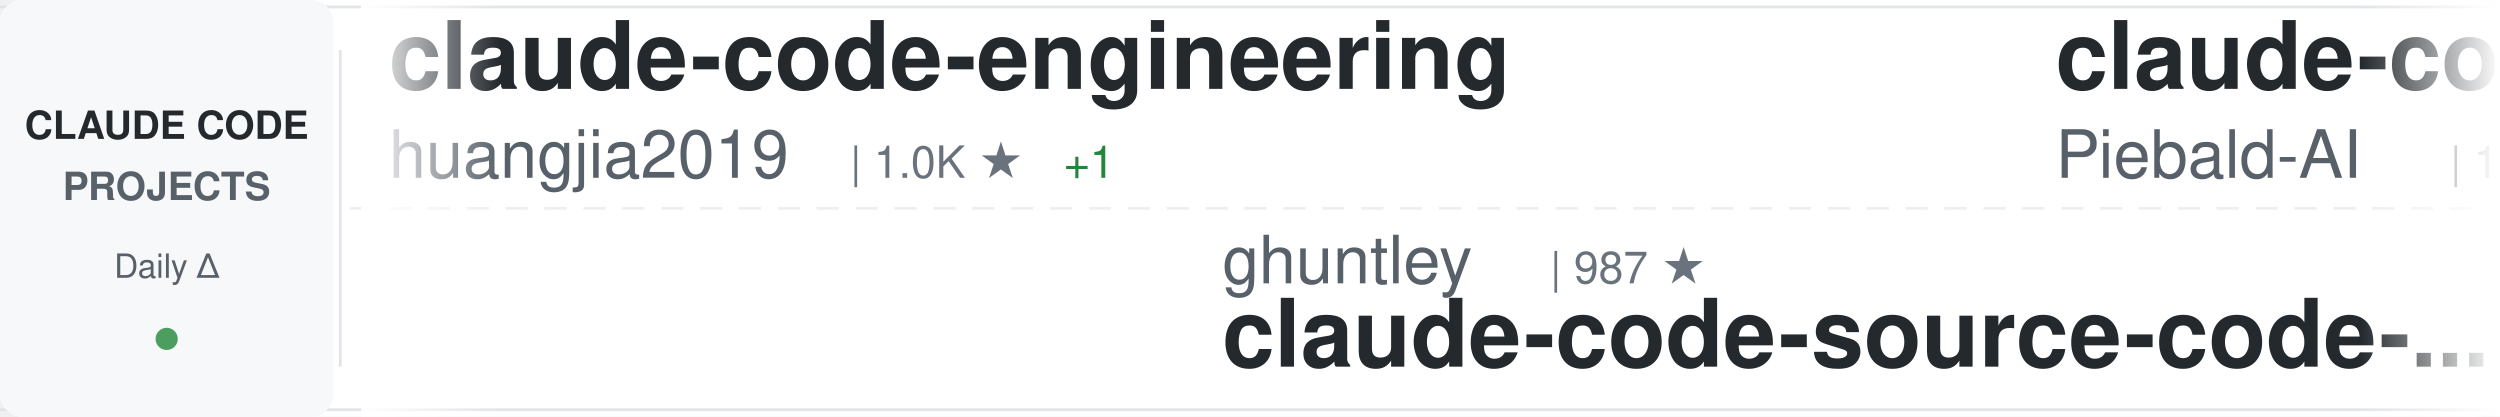
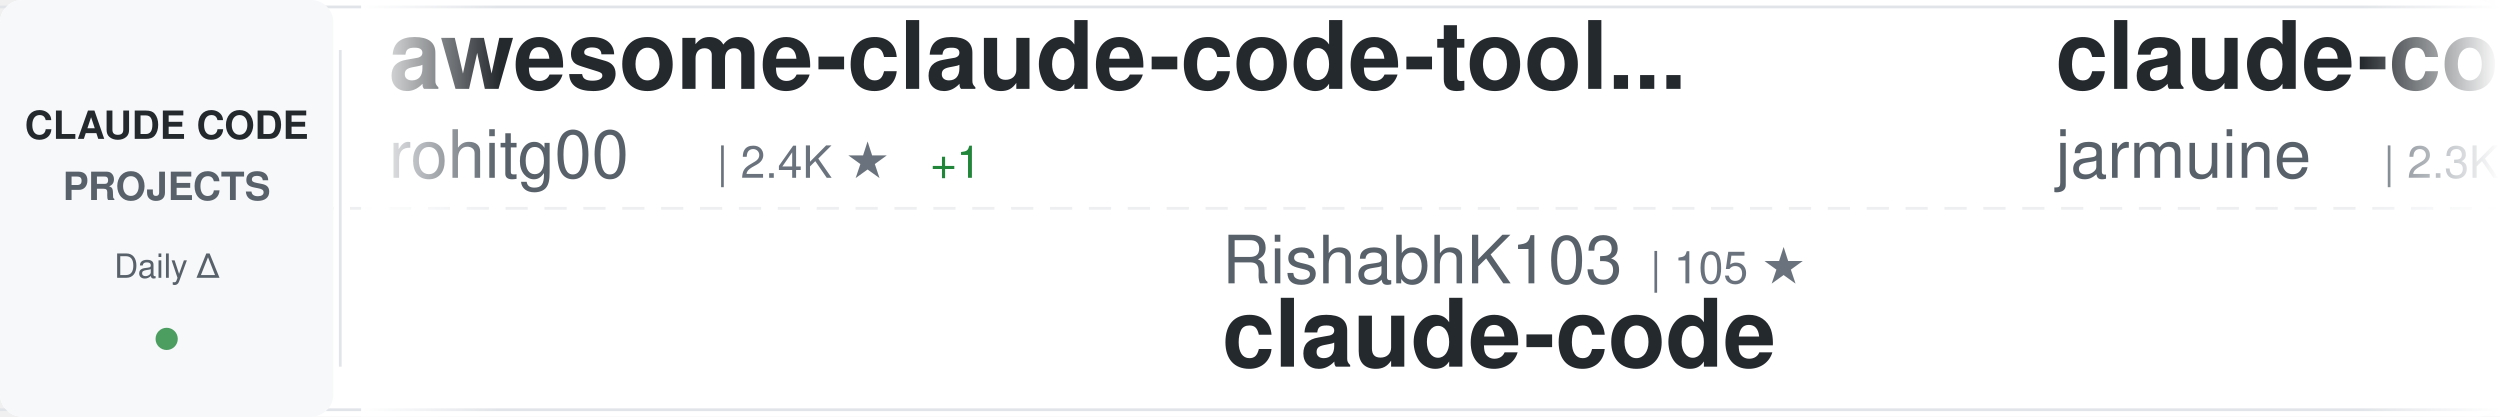
<svg xmlns="http://www.w3.org/2000/svg" width="900" height="150">
  <defs>
    <linearGradient id="awesomeLeftFade" x1="0%" y1="0%" x2="100%" y2="0%">
      <stop offset="0%" style="stop-color:#ffffff;stop-opacity:1" />
      <stop offset="100%" style="stop-color:#ffffff;stop-opacity:0" />
    </linearGradient>
    <linearGradient id="awesomeRightFade" x1="0%" y1="0%" x2="100%" y2="0%">
      <stop offset="0%" style="stop-color:#ffffff;stop-opacity:0" />
      <stop offset="100%" style="stop-color:#ffffff;stop-opacity:1" />
    </linearGradient>
  </defs>
  <rect width="900" height="150" fill="#ffffff" rx="8" />
  <rect x="0" y="2" width="900" height="1" fill="#e1e4e8" />
  <rect x="0" y="147" width="900" height="1" fill="#e1e4e8" />
  <line x1="0" y1="75" x2="900" y2="75" stroke="#e1e4e8" stroke-width="1" stroke-dasharray="8 6" opacity="0.6" />
  <rect x="0" y="0" width="120" height="150" fill="#f6f8fa" rx="8" />
  <text x="60" y="50" font-family="-apple-system, BlinkMacSystemFont, 'Segoe UI', Helvetica, Arial, sans-serif" font-size="14" font-weight="600" fill="#24292e" text-anchor="middle">CLAUDE CODE</text>
  <text x="60" y="72" font-family="-apple-system, BlinkMacSystemFont, 'Segoe UI', Helvetica, Arial, sans-serif" font-size="14" font-weight="600" fill="#586069" text-anchor="middle">PROJECTS</text>
  <text x="60" y="100" font-family="-apple-system, BlinkMacSystemFont, 'Segoe UI', Helvetica, Arial, sans-serif" font-size="12" font-weight="500" fill="#586069" text-anchor="middle">Daily Δ</text>
  <circle cx="60" cy="122" r="4" fill="#22863a" opacity="0.8" />
  <rect x="122" y="18" width="1" height="114" fill="#e1e4e8" />
  <clipPath id="awesomeTickerClip">
    <rect x="130" y="0" width="770" height="150" />
  </clipPath>
  <g clip-path="url(#awesomeTickerClip)">
    <g id="awesomeTickerItems">
      <animateTransform attributeName="transform" attributeType="XML" type="translate" from="0 0" to="-3000 0" dur="54s" repeatCount="indefinite" />
      <g transform="translate(0, 0)">
-         <text x="140" y="32" font-family="-apple-system, BlinkMacSystemFont, 'Segoe UI', Helvetica, Arial, sans-serif" font-size="34" font-weight="600" fill="#24292e">claude-code-engineering</text>
-         <text x="140" y="64" font-family="-apple-system, BlinkMacSystemFont, 'Segoe UI', Helvetica, Arial, sans-serif" font-size="24" font-weight="400" fill="#586069">huangjia2019</text>
-         <text x="306" y="64" font-family="-apple-system, BlinkMacSystemFont, 'Segoe UI', Helvetica, Arial, sans-serif" font-size="16" font-weight="500" fill="#6a737d">| 1.0K ★</text>
-         <text x="383" y="64" font-family="-apple-system, BlinkMacSystemFont, 'Segoe UI', Helvetica, Arial, sans-serif" font-size="16" font-weight="500" fill="#22863a"> +1</text>
+         <text x="140" y="32" font-family="-apple-system, BlinkMacSystemFont, 'Segoe UI', Helvetica, Arial, sans-serif" font-size="34" font-weight="600" fill="#24292e">awesome-claude-code-tool...</text>
+         <text x="140" y="64" font-family="-apple-system, BlinkMacSystemFont, 'Segoe UI', Helvetica, Arial, sans-serif" font-size="24" font-weight="400" fill="#586069">rohitg00</text>
+         <text x="258" y="64" font-family="-apple-system, BlinkMacSystemFont, 'Segoe UI', Helvetica, Arial, sans-serif" font-size="16" font-weight="500" fill="#6a737d">| 2.4K ★</text>
+         <text x="335" y="64" font-family="-apple-system, BlinkMacSystemFont, 'Segoe UI', Helvetica, Arial, sans-serif" font-size="16" font-weight="500" fill="#22863a"> +1</text>
      </g>
      <g transform="translate(300, 0)">
-         <text x="140" y="102" font-family="-apple-system, BlinkMacSystemFont, 'Segoe UI', Helvetica, Arial, sans-serif" font-size="24" font-weight="400" fill="#586069">ghuntley</text>
-         <text x="258" y="102" font-family="-apple-system, BlinkMacSystemFont, 'Segoe UI', Helvetica, Arial, sans-serif" font-size="16" font-weight="500" fill="#6a737d">| 987 ★</text>
-         <text x="140" y="132" font-family="-apple-system, BlinkMacSystemFont, 'Segoe UI', Helvetica, Arial, sans-serif" font-size="34" font-weight="600" fill="#24292e">claude-code-source-code-...</text>
+         <text x="140" y="102" font-family="-apple-system, BlinkMacSystemFont, 'Segoe UI', Helvetica, Arial, sans-serif" font-size="24" font-weight="400" fill="#586069">RishabhK103</text>
+         <text x="294" y="102" font-family="-apple-system, BlinkMacSystemFont, 'Segoe UI', Helvetica, Arial, sans-serif" font-size="16" font-weight="500" fill="#6a737d">| 105 ★</text>
+         <text x="140" y="132" font-family="-apple-system, BlinkMacSystemFont, 'Segoe UI', Helvetica, Arial, sans-serif" font-size="34" font-weight="600" fill="#24292e">claude-code</text>
      </g>
      <g transform="translate(600, 0)">
+         <text x="140" y="32" font-family="-apple-system, BlinkMacSystemFont, 'Segoe UI', Helvetica, Arial, sans-serif" font-size="34" font-weight="600" fill="#24292e">claude-code</text>
+         <text x="140" y="64" font-family="-apple-system, BlinkMacSystemFont, 'Segoe UI', Helvetica, Arial, sans-serif" font-size="24" font-weight="400" fill="#586069">jarmuine</text>
+         <text x="258" y="64" font-family="-apple-system, BlinkMacSystemFont, 'Segoe UI', Helvetica, Arial, sans-serif" font-size="16" font-weight="500" fill="#6a737d">| 2.3K ★</text>
+         <text x="335" y="64" font-family="-apple-system, BlinkMacSystemFont, 'Segoe UI', Helvetica, Arial, sans-serif" font-size="16" font-weight="500" fill="#cb2431"> -1</text>
+       </g>
+       <g transform="translate(900, 0)">
+         <text x="140" y="102" font-family="-apple-system, BlinkMacSystemFont, 'Segoe UI', Helvetica, Arial, sans-serif" font-size="24" font-weight="400" fill="#586069">shareAI-lab</text>
+         <text x="294" y="102" font-family="-apple-system, BlinkMacSystemFont, 'Segoe UI', Helvetica, Arial, sans-serif" font-size="16" font-weight="500" fill="#6a737d">| 72.9K ★</text>
+         <text x="380" y="102" font-family="-apple-system, BlinkMacSystemFont, 'Segoe UI', Helvetica, Arial, sans-serif" font-size="16" font-weight="500" fill="#22863a"> +8</text>
+         <text x="140" y="132" font-family="-apple-system, BlinkMacSystemFont, 'Segoe UI', Helvetica, Arial, sans-serif" font-size="34" font-weight="600" fill="#24292e">learn-claude-code</text>
+       </g>
+       <g transform="translate(1200, 0)">
+         <text x="140" y="32" font-family="-apple-system, BlinkMacSystemFont, 'Segoe UI', Helvetica, Arial, sans-serif" font-size="34" font-weight="600" fill="#24292e">claude-code-webui</text>
+         <text x="140" y="64" font-family="-apple-system, BlinkMacSystemFont, 'Segoe UI', Helvetica, Arial, sans-serif" font-size="24" font-weight="400" fill="#586069">sugyan</text>
+         <text x="234" y="64" font-family="-apple-system, BlinkMacSystemFont, 'Segoe UI', Helvetica, Arial, sans-serif" font-size="16" font-weight="500" fill="#6a737d">| 1.1K ★</text>
+       </g>
+       <g transform="translate(1500, 0)">
+         <text x="140" y="102" font-family="-apple-system, BlinkMacSystemFont, 'Segoe UI', Helvetica, Arial, sans-serif" font-size="24" font-weight="400" fill="#586069">Windy3f3f3f3f</text>
+         <text x="318" y="102" font-family="-apple-system, BlinkMacSystemFont, 'Segoe UI', Helvetica, Arial, sans-serif" font-size="16" font-weight="500" fill="#6a737d">| 2.5K ★</text>
+         <text x="140" y="132" font-family="-apple-system, BlinkMacSystemFont, 'Segoe UI', Helvetica, Arial, sans-serif" font-size="34" font-weight="600" fill="#24292e">claude-code-from-scratch</text>
+       </g>
+       <g transform="translate(1800, 0)">
+         <text x="140" y="32" font-family="-apple-system, BlinkMacSystemFont, 'Segoe UI', Helvetica, Arial, sans-serif" font-size="34" font-weight="600" fill="#24292e">claude-code-my-workflow</text>
+         <text x="140" y="64" font-family="-apple-system, BlinkMacSystemFont, 'Segoe UI', Helvetica, Arial, sans-serif" font-size="24" font-weight="400" fill="#586069">pedrohcgs</text>
+         <text x="270" y="64" font-family="-apple-system, BlinkMacSystemFont, 'Segoe UI', Helvetica, Arial, sans-serif" font-size="16" font-weight="500" fill="#6a737d">| 1.4K ★</text>
+         <text x="347" y="64" font-family="-apple-system, BlinkMacSystemFont, 'Segoe UI', Helvetica, Arial, sans-serif" font-size="16" font-weight="500" fill="#cb2431"> -1</text>
+       </g>
+       <g transform="translate(2100, 0)">
+         <text x="140" y="102" font-family="-apple-system, BlinkMacSystemFont, 'Segoe UI', Helvetica, Arial, sans-serif" font-size="24" font-weight="400" fill="#586069">ding113</text>
+         <text x="246" y="102" font-family="-apple-system, BlinkMacSystemFont, 'Segoe UI', Helvetica, Arial, sans-serif" font-size="16" font-weight="500" fill="#6a737d">| 3.3K ★</text>
+         <text x="140" y="132" font-family="-apple-system, BlinkMacSystemFont, 'Segoe UI', Helvetica, Arial, sans-serif" font-size="34" font-weight="600" fill="#24292e">claude-code-hub</text>
+       </g>
+       <g transform="translate(2400, 0)">
        <text x="140" y="32" font-family="-apple-system, BlinkMacSystemFont, 'Segoe UI', Helvetica, Arial, sans-serif" font-size="34" font-weight="600" fill="#24292e">claude-code-system-promp...</text>
        <text x="140" y="64" font-family="-apple-system, BlinkMacSystemFont, 'Segoe UI', Helvetica, Arial, sans-serif" font-size="24" font-weight="400" fill="#586069">Piebald-AI</text>
        <text x="282" y="64" font-family="-apple-system, BlinkMacSystemFont, 'Segoe UI', Helvetica, Arial, sans-serif" font-size="16" font-weight="500" fill="#6a737d">| 12.1K ★</text>
-         <text x="368" y="64" font-family="-apple-system, BlinkMacSystemFont, 'Segoe UI', Helvetica, Arial, sans-serif" font-size="16" font-weight="500" fill="#22863a"> +6</text>
-       </g>
-       <g transform="translate(900, 0)">
-         <text x="140" y="102" font-family="-apple-system, BlinkMacSystemFont, 'Segoe UI', Helvetica, Arial, sans-serif" font-size="24" font-weight="400" fill="#586069">ponponon</text>
-         <text x="258" y="102" font-family="-apple-system, BlinkMacSystemFont, 'Segoe UI', Helvetica, Arial, sans-serif" font-size="16" font-weight="500" fill="#6a737d">| 2.3K ★</text>
-         <text x="140" y="132" font-family="-apple-system, BlinkMacSystemFont, 'Segoe UI', Helvetica, Arial, sans-serif" font-size="34" font-weight="600" fill="#24292e">claude_code_src</text>
-       </g>
-       <g transform="translate(1200, 0)">
-         <text x="140" y="32" font-family="-apple-system, BlinkMacSystemFont, 'Segoe UI', Helvetica, Arial, sans-serif" font-size="34" font-weight="600" fill="#24292e">claude-code-book</text>
-         <text x="140" y="64" font-family="-apple-system, BlinkMacSystemFont, 'Segoe UI', Helvetica, Arial, sans-serif" font-size="24" font-weight="400" fill="#586069">lintsinghua</text>
-         <text x="294" y="64" font-family="-apple-system, BlinkMacSystemFont, 'Segoe UI', Helvetica, Arial, sans-serif" font-size="16" font-weight="500" fill="#6a737d">| 4.0K ★</text>
-       </g>
-       <g transform="translate(1500, 0)">
-         <text x="140" y="102" font-family="-apple-system, BlinkMacSystemFont, 'Segoe UI', Helvetica, Arial, sans-serif" font-size="24" font-weight="400" fill="#586069">repowise-dev</text>
-         <text x="306" y="102" font-family="-apple-system, BlinkMacSystemFont, 'Segoe UI', Helvetica, Arial, sans-serif" font-size="16" font-weight="500" fill="#6a737d">| 1.2K ★</text>
-         <text x="140" y="132" font-family="-apple-system, BlinkMacSystemFont, 'Segoe UI', Helvetica, Arial, sans-serif" font-size="34" font-weight="600" fill="#24292e">claude-code-prompts</text>
-       </g>
-       <g transform="translate(1800, 0)">
-         <text x="140" y="32" font-family="-apple-system, BlinkMacSystemFont, 'Segoe UI', Helvetica, Arial, sans-serif" font-size="34" font-weight="600" fill="#24292e">claude-code</text>
-         <text x="140" y="64" font-family="-apple-system, BlinkMacSystemFont, 'Segoe UI', Helvetica, Arial, sans-serif" font-size="24" font-weight="400" fill="#586069">Tinkeringg-Lab</text>
-         <text x="330" y="64" font-family="-apple-system, BlinkMacSystemFont, 'Segoe UI', Helvetica, Arial, sans-serif" font-size="16" font-weight="500" fill="#6a737d">| 211 ★</text>
-       </g>
-       <g transform="translate(2100, 0)">
-         <text x="140" y="102" font-family="-apple-system, BlinkMacSystemFont, 'Segoe UI', Helvetica, Arial, sans-serif" font-size="24" font-weight="400" fill="#586069">frankbria</text>
-         <text x="270" y="102" font-family="-apple-system, BlinkMacSystemFont, 'Segoe UI', Helvetica, Arial, sans-serif" font-size="16" font-weight="500" fill="#6a737d">| 9.6K ★</text>
-         <text x="347" y="102" font-family="-apple-system, BlinkMacSystemFont, 'Segoe UI', Helvetica, Arial, sans-serif" font-size="16" font-weight="500" fill="#22863a"> +2</text>
-         <text x="140" y="132" font-family="-apple-system, BlinkMacSystemFont, 'Segoe UI', Helvetica, Arial, sans-serif" font-size="34" font-weight="600" fill="#24292e">ralph-claude-code</text>
-       </g>
-       <g transform="translate(2400, 0)">
-         <text x="140" y="32" font-family="-apple-system, BlinkMacSystemFont, 'Segoe UI', Helvetica, Arial, sans-serif" font-size="34" font-weight="600" fill="#24292e">claude-code-source-build</text>
-         <text x="140" y="64" font-family="-apple-system, BlinkMacSystemFont, 'Segoe UI', Helvetica, Arial, sans-serif" font-size="24" font-weight="400" fill="#586069">andrew-kramer-inno</text>
-         <text x="378" y="64" font-family="-apple-system, BlinkMacSystemFont, 'Segoe UI', Helvetica, Arial, sans-serif" font-size="16" font-weight="500" fill="#6a737d">| 593 ★</text>
+         <text x="368" y="64" font-family="-apple-system, BlinkMacSystemFont, 'Segoe UI', Helvetica, Arial, sans-serif" font-size="16" font-weight="500" fill="#22863a"> +2</text>
      </g>
      <g transform="translate(2700, 0)">
-         <text x="140" y="102" font-family="-apple-system, BlinkMacSystemFont, 'Segoe UI', Helvetica, Arial, sans-serif" font-size="24" font-weight="400" fill="#586069">OrcaWhisper</text>
-         <text x="294" y="102" font-family="-apple-system, BlinkMacSystemFont, 'Segoe UI', Helvetica, Arial, sans-serif" font-size="16" font-weight="500" fill="#6a737d">| 87 ★</text>
-         <text x="140" y="132" font-family="-apple-system, BlinkMacSystemFont, 'Segoe UI', Helvetica, Arial, sans-serif" font-size="34" font-weight="600" fill="#24292e">Claude-Code</text>
+         <text x="140" y="102" font-family="-apple-system, BlinkMacSystemFont, 'Segoe UI', Helvetica, Arial, sans-serif" font-size="24" font-weight="400" fill="#586069">https-deeplearning-ai</text>
+         <text x="414" y="102" font-family="-apple-system, BlinkMacSystemFont, 'Segoe UI', Helvetica, Arial, sans-serif" font-size="16" font-weight="500" fill="#6a737d">| 537 ★</text>
+         <text x="140" y="132" font-family="-apple-system, BlinkMacSystemFont, 'Segoe UI', Helvetica, Arial, sans-serif" font-size="34" font-weight="600" fill="#24292e">sc-claude-code-files</text>
      </g>
      <g transform="translate(3000, 0)">
-         <text x="140" y="32" font-family="-apple-system, BlinkMacSystemFont, 'Segoe UI', Helvetica, Arial, sans-serif" font-size="34" font-weight="600" fill="#24292e">claude-code-engineering</text>
-         <text x="140" y="64" font-family="-apple-system, BlinkMacSystemFont, 'Segoe UI', Helvetica, Arial, sans-serif" font-size="24" font-weight="400" fill="#586069">huangjia2019</text>
-         <text x="306" y="64" font-family="-apple-system, BlinkMacSystemFont, 'Segoe UI', Helvetica, Arial, sans-serif" font-size="16" font-weight="500" fill="#6a737d">| 1.0K ★</text>
-         <text x="383" y="64" font-family="-apple-system, BlinkMacSystemFont, 'Segoe UI', Helvetica, Arial, sans-serif" font-size="16" font-weight="500" fill="#22863a"> +1</text>
+         <text x="140" y="32" font-family="-apple-system, BlinkMacSystemFont, 'Segoe UI', Helvetica, Arial, sans-serif" font-size="34" font-weight="600" fill="#24292e">awesome-claude-code-tool...</text>
+         <text x="140" y="64" font-family="-apple-system, BlinkMacSystemFont, 'Segoe UI', Helvetica, Arial, sans-serif" font-size="24" font-weight="400" fill="#586069">rohitg00</text>
+         <text x="258" y="64" font-family="-apple-system, BlinkMacSystemFont, 'Segoe UI', Helvetica, Arial, sans-serif" font-size="16" font-weight="500" fill="#6a737d">| 2.4K ★</text>
+         <text x="335" y="64" font-family="-apple-system, BlinkMacSystemFont, 'Segoe UI', Helvetica, Arial, sans-serif" font-size="16" font-weight="500" fill="#22863a"> +1</text>
      </g>
      <g transform="translate(3300, 0)">
-         <text x="140" y="102" font-family="-apple-system, BlinkMacSystemFont, 'Segoe UI', Helvetica, Arial, sans-serif" font-size="24" font-weight="400" fill="#586069">ghuntley</text>
-         <text x="258" y="102" font-family="-apple-system, BlinkMacSystemFont, 'Segoe UI', Helvetica, Arial, sans-serif" font-size="16" font-weight="500" fill="#6a737d">| 987 ★</text>
-         <text x="140" y="132" font-family="-apple-system, BlinkMacSystemFont, 'Segoe UI', Helvetica, Arial, sans-serif" font-size="34" font-weight="600" fill="#24292e">claude-code-source-code-...</text>
+         <text x="140" y="102" font-family="-apple-system, BlinkMacSystemFont, 'Segoe UI', Helvetica, Arial, sans-serif" font-size="24" font-weight="400" fill="#586069">RishabhK103</text>
+         <text x="294" y="102" font-family="-apple-system, BlinkMacSystemFont, 'Segoe UI', Helvetica, Arial, sans-serif" font-size="16" font-weight="500" fill="#6a737d">| 105 ★</text>
+         <text x="140" y="132" font-family="-apple-system, BlinkMacSystemFont, 'Segoe UI', Helvetica, Arial, sans-serif" font-size="34" font-weight="600" fill="#24292e">claude-code</text>
      </g>
      <g transform="translate(3600, 0)">
-         <text x="140" y="32" font-family="-apple-system, BlinkMacSystemFont, 'Segoe UI', Helvetica, Arial, sans-serif" font-size="34" font-weight="600" fill="#24292e">claude-code-system-promp...</text>
-         <text x="140" y="64" font-family="-apple-system, BlinkMacSystemFont, 'Segoe UI', Helvetica, Arial, sans-serif" font-size="24" font-weight="400" fill="#586069">Piebald-AI</text>
-         <text x="282" y="64" font-family="-apple-system, BlinkMacSystemFont, 'Segoe UI', Helvetica, Arial, sans-serif" font-size="16" font-weight="500" fill="#6a737d">| 12.1K ★</text>
-         <text x="368" y="64" font-family="-apple-system, BlinkMacSystemFont, 'Segoe UI', Helvetica, Arial, sans-serif" font-size="16" font-weight="500" fill="#22863a"> +6</text>
+         <text x="140" y="32" font-family="-apple-system, BlinkMacSystemFont, 'Segoe UI', Helvetica, Arial, sans-serif" font-size="34" font-weight="600" fill="#24292e">claude-code</text>
+         <text x="140" y="64" font-family="-apple-system, BlinkMacSystemFont, 'Segoe UI', Helvetica, Arial, sans-serif" font-size="24" font-weight="400" fill="#586069">jarmuine</text>
+         <text x="258" y="64" font-family="-apple-system, BlinkMacSystemFont, 'Segoe UI', Helvetica, Arial, sans-serif" font-size="16" font-weight="500" fill="#6a737d">| 2.3K ★</text>
+         <text x="335" y="64" font-family="-apple-system, BlinkMacSystemFont, 'Segoe UI', Helvetica, Arial, sans-serif" font-size="16" font-weight="500" fill="#cb2431"> -1</text>
      </g>
      <g transform="translate(3900, 0)">
-         <text x="140" y="102" font-family="-apple-system, BlinkMacSystemFont, 'Segoe UI', Helvetica, Arial, sans-serif" font-size="24" font-weight="400" fill="#586069">ponponon</text>
-         <text x="258" y="102" font-family="-apple-system, BlinkMacSystemFont, 'Segoe UI', Helvetica, Arial, sans-serif" font-size="16" font-weight="500" fill="#6a737d">| 2.3K ★</text>
-         <text x="140" y="132" font-family="-apple-system, BlinkMacSystemFont, 'Segoe UI', Helvetica, Arial, sans-serif" font-size="34" font-weight="600" fill="#24292e">claude_code_src</text>
+         <text x="140" y="102" font-family="-apple-system, BlinkMacSystemFont, 'Segoe UI', Helvetica, Arial, sans-serif" font-size="24" font-weight="400" fill="#586069">shareAI-lab</text>
+         <text x="294" y="102" font-family="-apple-system, BlinkMacSystemFont, 'Segoe UI', Helvetica, Arial, sans-serif" font-size="16" font-weight="500" fill="#6a737d">| 72.9K ★</text>
+         <text x="380" y="102" font-family="-apple-system, BlinkMacSystemFont, 'Segoe UI', Helvetica, Arial, sans-serif" font-size="16" font-weight="500" fill="#22863a"> +8</text>
+         <text x="140" y="132" font-family="-apple-system, BlinkMacSystemFont, 'Segoe UI', Helvetica, Arial, sans-serif" font-size="34" font-weight="600" fill="#24292e">learn-claude-code</text>
      </g>
    </g>
  </g>
  <rect x="130" y="0" width="50" height="150" fill="url(#awesomeLeftFade)" />
  <rect x="850" y="0" width="50" height="150" fill="url(#awesomeRightFade)" />
</svg>
